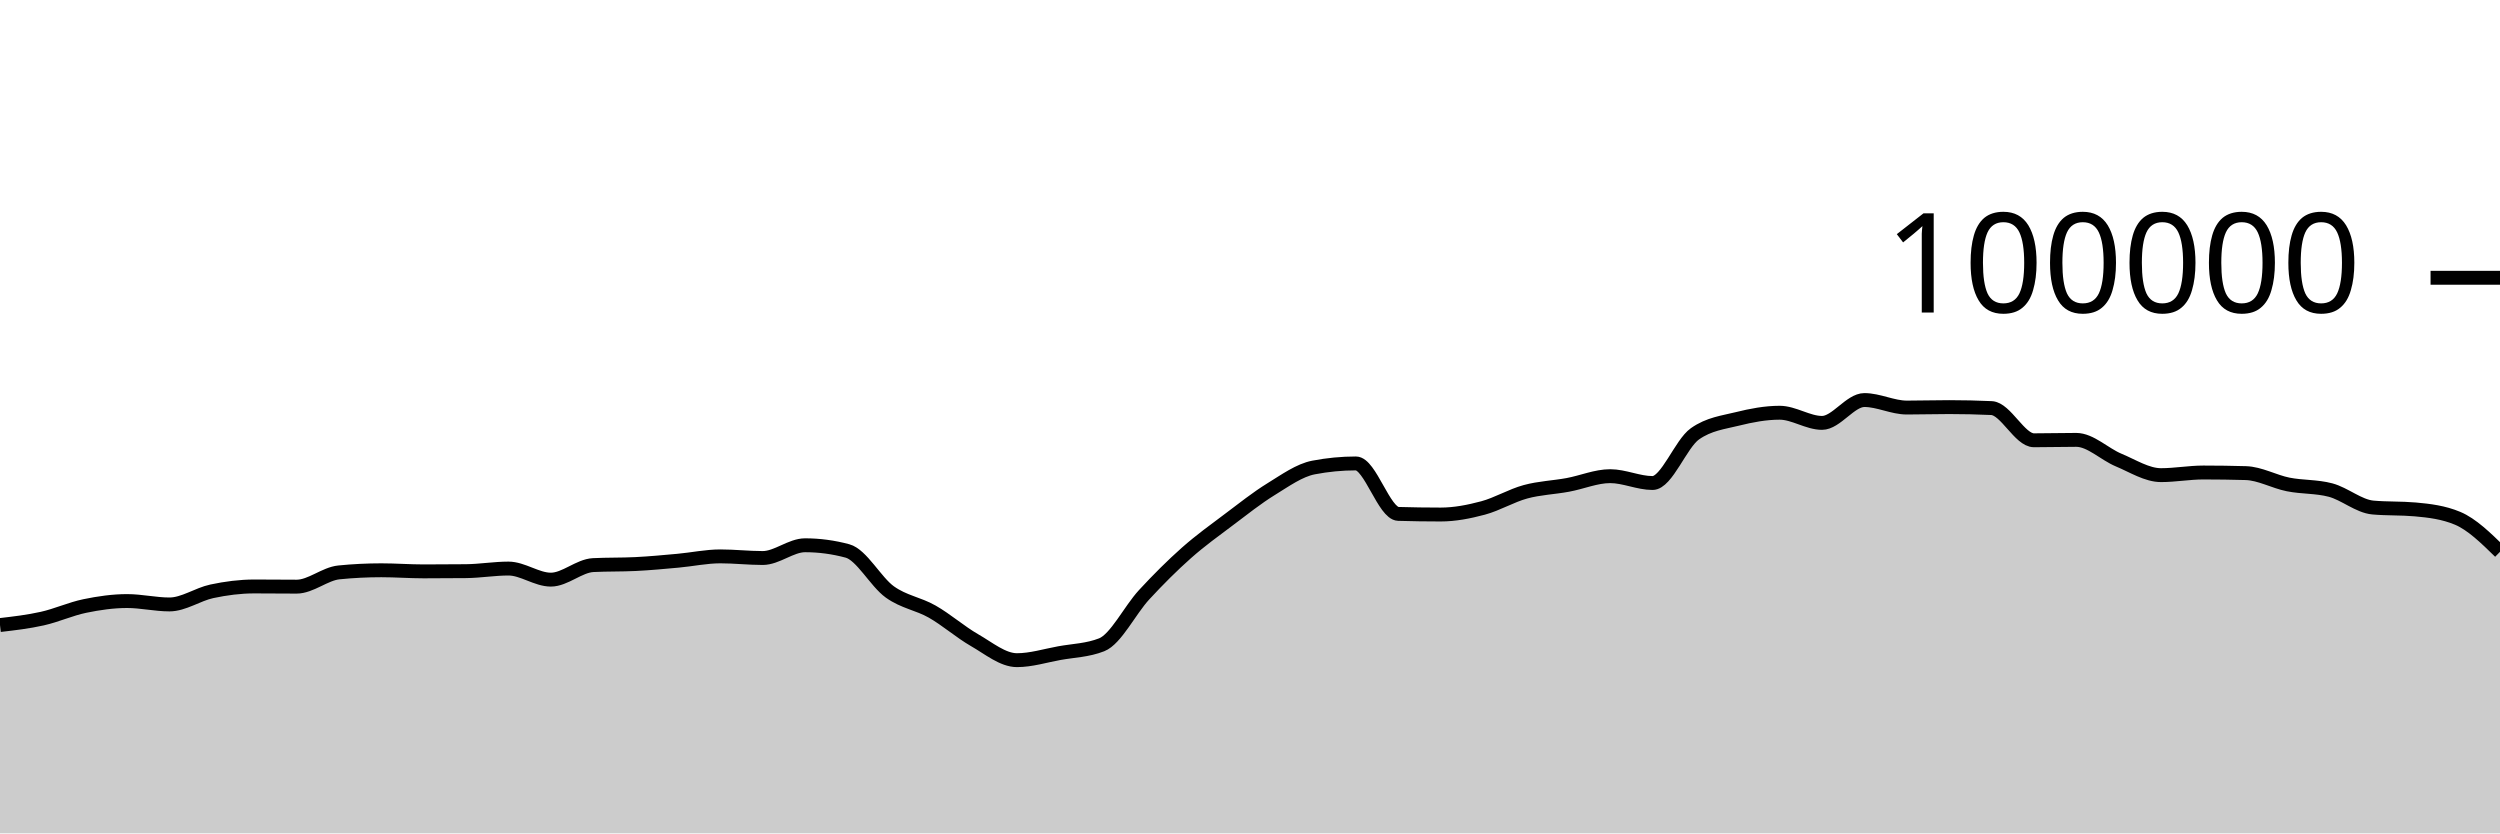
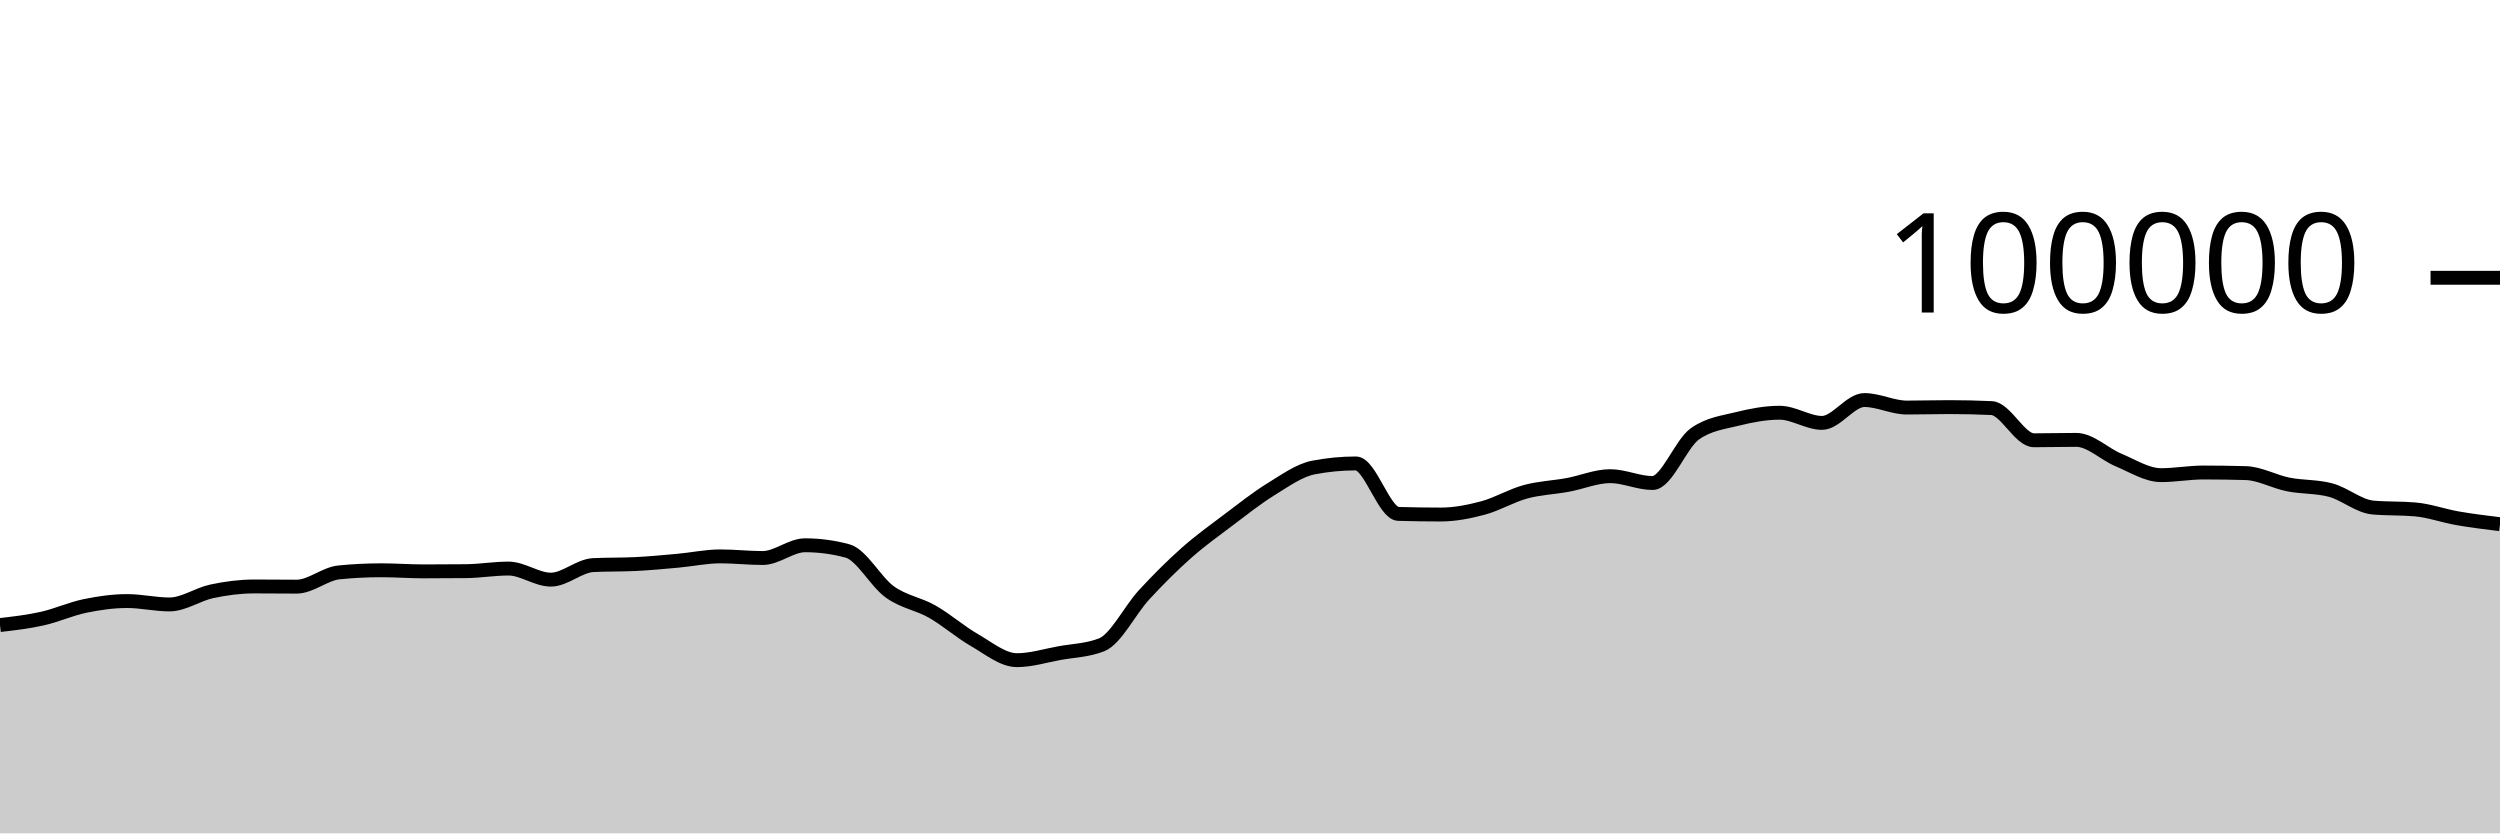
<svg xmlns="http://www.w3.org/2000/svg" viewBox="0 0 180 60">
  <g transform="translate(0,20)">
-     <path class="area" fill="rgba(0, 0, 0, 0.2)" d="M0,25.003C1.017,24.885,2.034,24.766,3.051,24.538C4.068,24.31,5.085,23.844,6.102,23.633C7.119,23.423,8.136,23.276,9.153,23.276C10.169,23.276,11.186,23.52,12.203,23.52C13.22,23.52,14.237,22.79,15.254,22.574C16.271,22.358,17.288,22.225,18.305,22.225C19.322,22.225,20.339,22.239,21.356,22.239C22.373,22.239,23.39,21.313,24.407,21.212C25.424,21.11,26.441,21.06,27.458,21.06C28.475,21.06,29.492,21.139,30.508,21.139C31.525,21.139,32.542,21.134,33.559,21.123C34.576,21.112,35.593,20.936,36.61,20.936C37.627,20.936,38.644,21.734,39.661,21.734C40.678,21.734,41.695,20.737,42.712,20.687C43.729,20.636,44.746,20.662,45.763,20.611C46.78,20.561,47.797,20.464,48.814,20.372C49.831,20.28,50.847,20.059,51.864,20.059C52.881,20.059,53.898,20.177,54.915,20.177C55.932,20.177,56.949,19.259,57.966,19.259C58.983,19.259,60,19.395,61.017,19.668C62.034,19.941,63.051,21.892,64.068,22.62C65.085,23.348,66.102,23.457,67.119,24.036C68.136,24.614,69.153,25.509,70.169,26.092C71.186,26.675,72.203,27.532,73.22,27.532C74.237,27.532,75.254,27.211,76.271,27.026C77.288,26.842,78.305,26.825,79.322,26.424C80.339,26.022,81.356,23.929,82.373,22.826C83.39,21.724,84.407,20.71,85.424,19.808C86.441,18.907,87.458,18.181,88.475,17.415C89.492,16.65,90.508,15.841,91.525,15.216C92.542,14.59,93.559,13.855,94.576,13.66C95.593,13.465,96.61,13.367,97.627,13.367C98.644,13.367,99.661,16.971,100.678,17.001C101.695,17.031,102.712,17.046,103.729,17.046C104.746,17.046,105.763,16.846,106.78,16.574C107.797,16.301,108.814,15.686,109.831,15.409C110.847,15.132,111.864,15.101,112.881,14.913C113.898,14.726,114.915,14.284,115.932,14.284C116.949,14.284,117.966,14.777,118.983,14.777C120,14.777,121.017,11.952,122.034,11.236C123.051,10.52,124.068,10.415,125.085,10.162C126.102,9.909,127.119,9.717,128.136,9.717C129.153,9.717,130.169,10.448,131.186,10.448C132.203,10.448,133.22,8.803,134.237,8.803C135.254,8.803,136.271,9.344,137.288,9.344C138.305,9.344,139.322,9.312,140.339,9.312C141.356,9.312,142.373,9.335,143.39,9.382C144.407,9.428,145.424,11.7,146.441,11.7C147.458,11.7,148.475,11.671,149.492,11.671C150.508,11.671,151.525,12.701,152.542,13.124C153.559,13.547,154.576,14.21,155.593,14.21C156.61,14.21,157.627,14.02,158.644,14.02C159.661,14.02,160.678,14.035,161.695,14.064C162.712,14.092,163.729,14.677,164.746,14.88C165.763,15.083,166.78,15.015,167.797,15.284C168.814,15.553,169.831,16.451,170.847,16.542C171.864,16.633,172.881,16.587,173.898,16.678C174.915,16.769,175.932,16.891,176.949,17.317C177.966,17.743,178.983,18.736,180,19.73L180,40C178.983,40,177.966,40,176.949,40C175.932,40,174.915,40,173.898,40C172.881,40,171.864,40,170.847,40C169.831,40,168.814,40,167.797,40C166.78,40,165.763,40,164.746,40C163.729,40,162.712,40,161.695,40C160.678,40,159.661,40,158.644,40C157.627,40,156.61,40,155.593,40C154.576,40,153.559,40,152.542,40C151.525,40,150.508,40,149.492,40C148.475,40,147.458,40,146.441,40C145.424,40,144.407,40,143.39,40C142.373,40,141.356,40,140.339,40C139.322,40,138.305,40,137.288,40C136.271,40,135.254,40,134.237,40C133.22,40,132.203,40,131.186,40C130.169,40,129.153,40,128.136,40C127.119,40,126.102,40,125.085,40C124.068,40,123.051,40,122.034,40C121.017,40,120,40,118.983,40C117.966,40,116.949,40,115.932,40C114.915,40,113.898,40,112.881,40C111.864,40,110.847,40,109.831,40C108.814,40,107.797,40,106.78,40C105.763,40,104.746,40,103.729,40C102.712,40,101.695,40,100.678,40C99.661,40,98.644,40,97.627,40C96.61,40,95.593,40,94.576,40C93.559,40,92.542,40,91.525,40C90.508,40,89.492,40,88.475,40C87.458,40,86.441,40,85.424,40C84.407,40,83.39,40,82.373,40C81.356,40,80.339,40,79.322,40C78.305,40,77.288,40,76.271,40C75.254,40,74.237,40,73.22,40C72.203,40,71.186,40,70.169,40C69.153,40,68.136,40,67.119,40C66.102,40,65.085,40,64.068,40C63.051,40,62.034,40,61.017,40C60,40,58.983,40,57.966,40C56.949,40,55.932,40,54.915,40C53.898,40,52.881,40,51.864,40C50.847,40,49.831,40,48.814,40C47.797,40,46.78,40,45.763,40C44.746,40,43.729,40,42.712,40C41.695,40,40.678,40,39.661,40C38.644,40,37.627,40,36.61,40C35.593,40,34.576,40,33.559,40C32.542,40,31.525,40,30.508,40C29.492,40,28.475,40,27.458,40C26.441,40,25.424,40,24.407,40C23.39,40,22.373,40,21.356,40C20.339,40,19.322,40,18.305,40C17.288,40,16.271,40,15.254,40C14.237,40,13.22,40,12.203,40C11.186,40,10.169,40,9.153,40C8.136,40,7.119,40,6.102,40C5.085,40,4.068,40,3.051,40C2.034,40,1.017,40,0,40Z" />
-     <path class="line" stroke="black" fill="none" d="M0,25.003C1.017,24.885,2.034,24.766,3.051,24.538C4.068,24.31,5.085,23.844,6.102,23.633C7.119,23.423,8.136,23.276,9.153,23.276C10.169,23.276,11.186,23.52,12.203,23.52C13.22,23.52,14.237,22.79,15.254,22.574C16.271,22.358,17.288,22.225,18.305,22.225C19.322,22.225,20.339,22.239,21.356,22.239C22.373,22.239,23.39,21.313,24.407,21.212C25.424,21.11,26.441,21.06,27.458,21.06C28.475,21.06,29.492,21.139,30.508,21.139C31.525,21.139,32.542,21.134,33.559,21.123C34.576,21.112,35.593,20.936,36.61,20.936C37.627,20.936,38.644,21.734,39.661,21.734C40.678,21.734,41.695,20.737,42.712,20.687C43.729,20.636,44.746,20.662,45.763,20.611C46.78,20.561,47.797,20.464,48.814,20.372C49.831,20.28,50.847,20.059,51.864,20.059C52.881,20.059,53.898,20.177,54.915,20.177C55.932,20.177,56.949,19.259,57.966,19.259C58.983,19.259,60,19.395,61.017,19.668C62.034,19.941,63.051,21.892,64.068,22.62C65.085,23.348,66.102,23.457,67.119,24.036C68.136,24.614,69.153,25.509,70.169,26.092C71.186,26.675,72.203,27.532,73.22,27.532C74.237,27.532,75.254,27.211,76.271,27.026C77.288,26.842,78.305,26.825,79.322,26.424C80.339,26.022,81.356,23.929,82.373,22.826C83.39,21.724,84.407,20.71,85.424,19.808C86.441,18.907,87.458,18.181,88.475,17.415C89.492,16.65,90.508,15.841,91.525,15.216C92.542,14.59,93.559,13.855,94.576,13.66C95.593,13.465,96.61,13.367,97.627,13.367C98.644,13.367,99.661,16.971,100.678,17.001C101.695,17.031,102.712,17.046,103.729,17.046C104.746,17.046,105.763,16.846,106.78,16.574C107.797,16.301,108.814,15.686,109.831,15.409C110.847,15.132,111.864,15.101,112.881,14.913C113.898,14.726,114.915,14.284,115.932,14.284C116.949,14.284,117.966,14.777,118.983,14.777C120,14.777,121.017,11.952,122.034,11.236C123.051,10.52,124.068,10.415,125.085,10.162C126.102,9.909,127.119,9.717,128.136,9.717C129.153,9.717,130.169,10.448,131.186,10.448C132.203,10.448,133.22,8.803,134.237,8.803C135.254,8.803,136.271,9.344,137.288,9.344C138.305,9.344,139.322,9.312,140.339,9.312C141.356,9.312,142.373,9.335,143.39,9.382C144.407,9.428,145.424,11.7,146.441,11.7C147.458,11.7,148.475,11.671,149.492,11.671C150.508,11.671,151.525,12.701,152.542,13.124C153.559,13.547,154.576,14.21,155.593,14.21C156.61,14.21,157.627,14.02,158.644,14.02C159.661,14.02,160.678,14.035,161.695,14.064C162.712,14.092,163.729,14.677,164.746,14.88C165.763,15.083,166.78,15.015,167.797,15.284C168.814,15.553,169.831,16.451,170.847,16.542C171.864,16.633,172.881,16.587,173.898,16.678C174.915,16.769,175.932,16.891,176.949,17.317C177.966,17.743,178.983,18.736,180,19.73" />
+     <path class="area" fill="rgba(0, 0, 0, 0.2)" d="M0,25.003C1.017,24.885,2.034,24.766,3.051,24.538C4.068,24.31,5.085,23.844,6.102,23.633C7.119,23.423,8.136,23.276,9.153,23.276C10.169,23.276,11.186,23.52,12.203,23.52C13.22,23.52,14.237,22.79,15.254,22.574C16.271,22.358,17.288,22.225,18.305,22.225C19.322,22.225,20.339,22.239,21.356,22.239C22.373,22.239,23.39,21.313,24.407,21.212C25.424,21.11,26.441,21.06,27.458,21.06C28.475,21.06,29.492,21.139,30.508,21.139C31.525,21.139,32.542,21.134,33.559,21.123C34.576,21.112,35.593,20.936,36.61,20.936C37.627,20.936,38.644,21.734,39.661,21.734C40.678,21.734,41.695,20.737,42.712,20.687C43.729,20.636,44.746,20.662,45.763,20.611C46.78,20.561,47.797,20.464,48.814,20.372C49.831,20.28,50.847,20.059,51.864,20.059C52.881,20.059,53.898,20.177,54.915,20.177C55.932,20.177,56.949,19.259,57.966,19.259C58.983,19.259,60,19.395,61.017,19.668C62.034,19.941,63.051,21.892,64.068,22.62C65.085,23.348,66.102,23.457,67.119,24.036C68.136,24.614,69.153,25.509,70.169,26.092C71.186,26.675,72.203,27.532,73.22,27.532C74.237,27.532,75.254,27.211,76.271,27.026C77.288,26.842,78.305,26.825,79.322,26.424C80.339,26.022,81.356,23.929,82.373,22.826C83.39,21.724,84.407,20.71,85.424,19.808C86.441,18.907,87.458,18.181,88.475,17.415C89.492,16.65,90.508,15.841,91.525,15.216C92.542,14.59,93.559,13.855,94.576,13.66C95.593,13.465,96.61,13.367,97.627,13.367C98.644,13.367,99.661,16.971,100.678,17.001C101.695,17.031,102.712,17.046,103.729,17.046C104.746,17.046,105.763,16.846,106.78,16.574C107.797,16.301,108.814,15.686,109.831,15.409C110.847,15.132,111.864,15.101,112.881,14.913C113.898,14.726,114.915,14.284,115.932,14.284C116.949,14.284,117.966,14.777,118.983,14.777C120,14.777,121.017,11.952,122.034,11.236C123.051,10.52,124.068,10.415,125.085,10.162C126.102,9.909,127.119,9.717,128.136,9.717C129.153,9.717,130.169,10.448,131.186,10.448C132.203,10.448,133.22,8.803,134.237,8.803C135.254,8.803,136.271,9.344,137.288,9.344C138.305,9.344,139.322,9.312,140.339,9.312C141.356,9.312,142.373,9.335,143.39,9.382C144.407,9.428,145.424,11.7,146.441,11.7C147.458,11.7,148.475,11.671,149.492,11.671C150.508,11.671,151.525,12.701,152.542,13.124C153.559,13.547,154.576,14.21,155.593,14.21C156.61,14.21,157.627,14.02,158.644,14.02C159.661,14.02,160.678,14.035,161.695,14.064C162.712,14.092,163.729,14.677,164.746,14.88C165.763,15.083,166.78,15.015,167.797,15.284C168.814,15.553,169.831,16.451,170.847,16.542C171.864,16.633,172.881,16.587,173.898,16.678C174.915,16.769,175.932,17.14,176.949,17.317C177.966,17.494,178.983,17.618,180,17.742L180,40C178.983,40,177.966,40,176.949,40C175.932,40,174.915,40,173.898,40C172.881,40,171.864,40,170.847,40C169.831,40,168.814,40,167.797,40C166.78,40,165.763,40,164.746,40C163.729,40,162.712,40,161.695,40C160.678,40,159.661,40,158.644,40C157.627,40,156.61,40,155.593,40C154.576,40,153.559,40,152.542,40C151.525,40,150.508,40,149.492,40C148.475,40,147.458,40,146.441,40C145.424,40,144.407,40,143.39,40C142.373,40,141.356,40,140.339,40C139.322,40,138.305,40,137.288,40C136.271,40,135.254,40,134.237,40C133.22,40,132.203,40,131.186,40C130.169,40,129.153,40,128.136,40C127.119,40,126.102,40,125.085,40C124.068,40,123.051,40,122.034,40C121.017,40,120,40,118.983,40C117.966,40,116.949,40,115.932,40C114.915,40,113.898,40,112.881,40C111.864,40,110.847,40,109.831,40C108.814,40,107.797,40,106.78,40C105.763,40,104.746,40,103.729,40C102.712,40,101.695,40,100.678,40C99.661,40,98.644,40,97.627,40C96.61,40,95.593,40,94.576,40C93.559,40,92.542,40,91.525,40C90.508,40,89.492,40,88.475,40C87.458,40,86.441,40,85.424,40C84.407,40,83.39,40,82.373,40C81.356,40,80.339,40,79.322,40C78.305,40,77.288,40,76.271,40C75.254,40,74.237,40,73.22,40C72.203,40,71.186,40,70.169,40C69.153,40,68.136,40,67.119,40C66.102,40,65.085,40,64.068,40C63.051,40,62.034,40,61.017,40C60,40,58.983,40,57.966,40C56.949,40,55.932,40,54.915,40C53.898,40,52.881,40,51.864,40C50.847,40,49.831,40,48.814,40C47.797,40,46.78,40,45.763,40C44.746,40,43.729,40,42.712,40C41.695,40,40.678,40,39.661,40C38.644,40,37.627,40,36.61,40C35.593,40,34.576,40,33.559,40C32.542,40,31.525,40,30.508,40C29.492,40,28.475,40,27.458,40C26.441,40,25.424,40,24.407,40C23.39,40,22.373,40,21.356,40C20.339,40,19.322,40,18.305,40C17.288,40,16.271,40,15.254,40C14.237,40,13.22,40,12.203,40C11.186,40,10.169,40,9.153,40C8.136,40,7.119,40,6.102,40C5.085,40,4.068,40,3.051,40C2.034,40,1.017,40,0,40Z" />
+     <path class="line" stroke="black" fill="none" d="M0,25.003C1.017,24.885,2.034,24.766,3.051,24.538C4.068,24.31,5.085,23.844,6.102,23.633C7.119,23.423,8.136,23.276,9.153,23.276C10.169,23.276,11.186,23.52,12.203,23.52C13.22,23.52,14.237,22.79,15.254,22.574C16.271,22.358,17.288,22.225,18.305,22.225C19.322,22.225,20.339,22.239,21.356,22.239C22.373,22.239,23.39,21.313,24.407,21.212C25.424,21.11,26.441,21.06,27.458,21.06C28.475,21.06,29.492,21.139,30.508,21.139C31.525,21.139,32.542,21.134,33.559,21.123C34.576,21.112,35.593,20.936,36.61,20.936C37.627,20.936,38.644,21.734,39.661,21.734C40.678,21.734,41.695,20.737,42.712,20.687C43.729,20.636,44.746,20.662,45.763,20.611C46.78,20.561,47.797,20.464,48.814,20.372C49.831,20.28,50.847,20.059,51.864,20.059C52.881,20.059,53.898,20.177,54.915,20.177C55.932,20.177,56.949,19.259,57.966,19.259C58.983,19.259,60,19.395,61.017,19.668C62.034,19.941,63.051,21.892,64.068,22.62C65.085,23.348,66.102,23.457,67.119,24.036C68.136,24.614,69.153,25.509,70.169,26.092C71.186,26.675,72.203,27.532,73.22,27.532C74.237,27.532,75.254,27.211,76.271,27.026C77.288,26.842,78.305,26.825,79.322,26.424C80.339,26.022,81.356,23.929,82.373,22.826C83.39,21.724,84.407,20.71,85.424,19.808C86.441,18.907,87.458,18.181,88.475,17.415C89.492,16.65,90.508,15.841,91.525,15.216C92.542,14.59,93.559,13.855,94.576,13.66C95.593,13.465,96.61,13.367,97.627,13.367C98.644,13.367,99.661,16.971,100.678,17.001C101.695,17.031,102.712,17.046,103.729,17.046C104.746,17.046,105.763,16.846,106.78,16.574C107.797,16.301,108.814,15.686,109.831,15.409C110.847,15.132,111.864,15.101,112.881,14.913C113.898,14.726,114.915,14.284,115.932,14.284C116.949,14.284,117.966,14.777,118.983,14.777C120,14.777,121.017,11.952,122.034,11.236C123.051,10.52,124.068,10.415,125.085,10.162C126.102,9.909,127.119,9.717,128.136,9.717C129.153,9.717,130.169,10.448,131.186,10.448C132.203,10.448,133.22,8.803,134.237,8.803C135.254,8.803,136.271,9.344,137.288,9.344C138.305,9.344,139.322,9.312,140.339,9.312C141.356,9.312,142.373,9.335,143.39,9.382C144.407,9.428,145.424,11.7,146.441,11.7C147.458,11.7,148.475,11.671,149.492,11.671C150.508,11.671,151.525,12.701,152.542,13.124C153.559,13.547,154.576,14.21,155.593,14.21C156.61,14.21,157.627,14.02,158.644,14.02C159.661,14.02,160.678,14.035,161.695,14.064C162.712,14.092,163.729,14.677,164.746,14.88C165.763,15.083,166.78,15.015,167.797,15.284C168.814,15.553,169.831,16.451,170.847,16.542C171.864,16.633,172.881,16.587,173.898,16.678C174.915,16.769,175.932,17.14,176.949,17.317C177.966,17.494,178.983,17.618,180,17.742" />
    <path class="axis-ceiling" stroke-width="1" stroke="black" fill="none" d="M175,0L180,0" />
    <text class="axis-ceiling-label" font-family="sans-serif" text-anchor="end" font-size="10px" x="170" y="2.5">100000</text>
  </g>
</svg>
